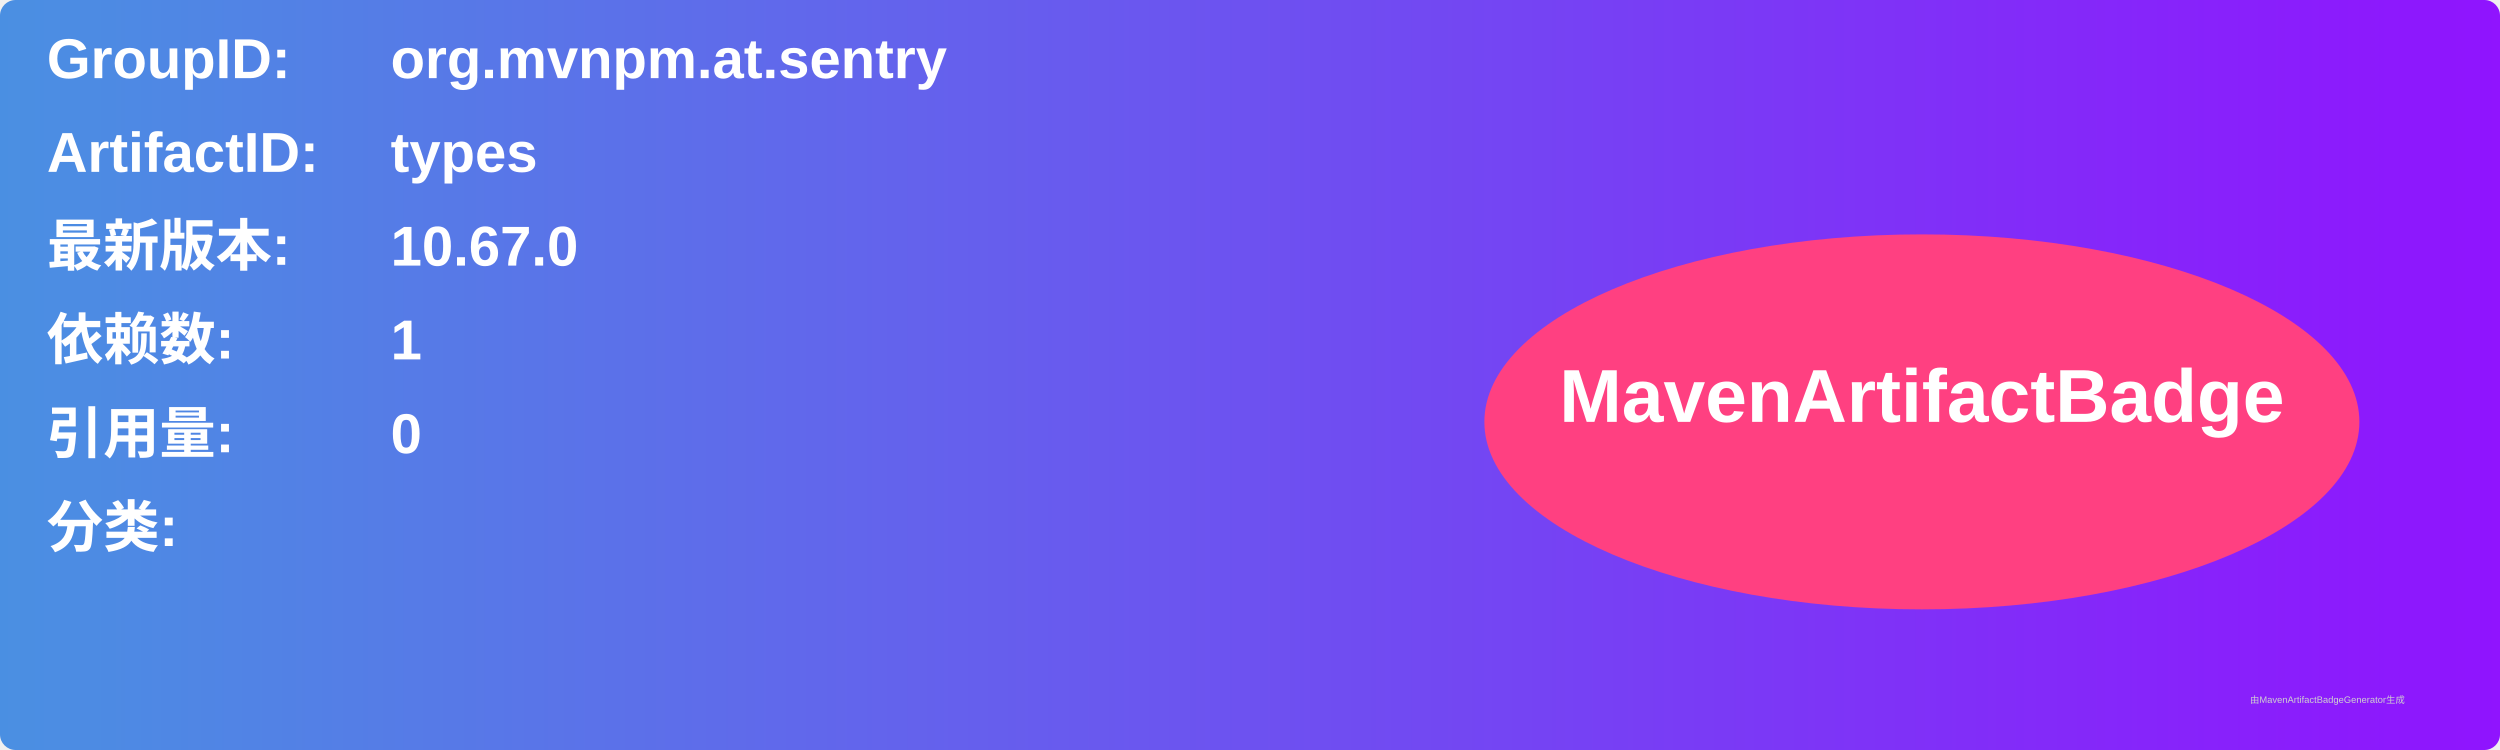
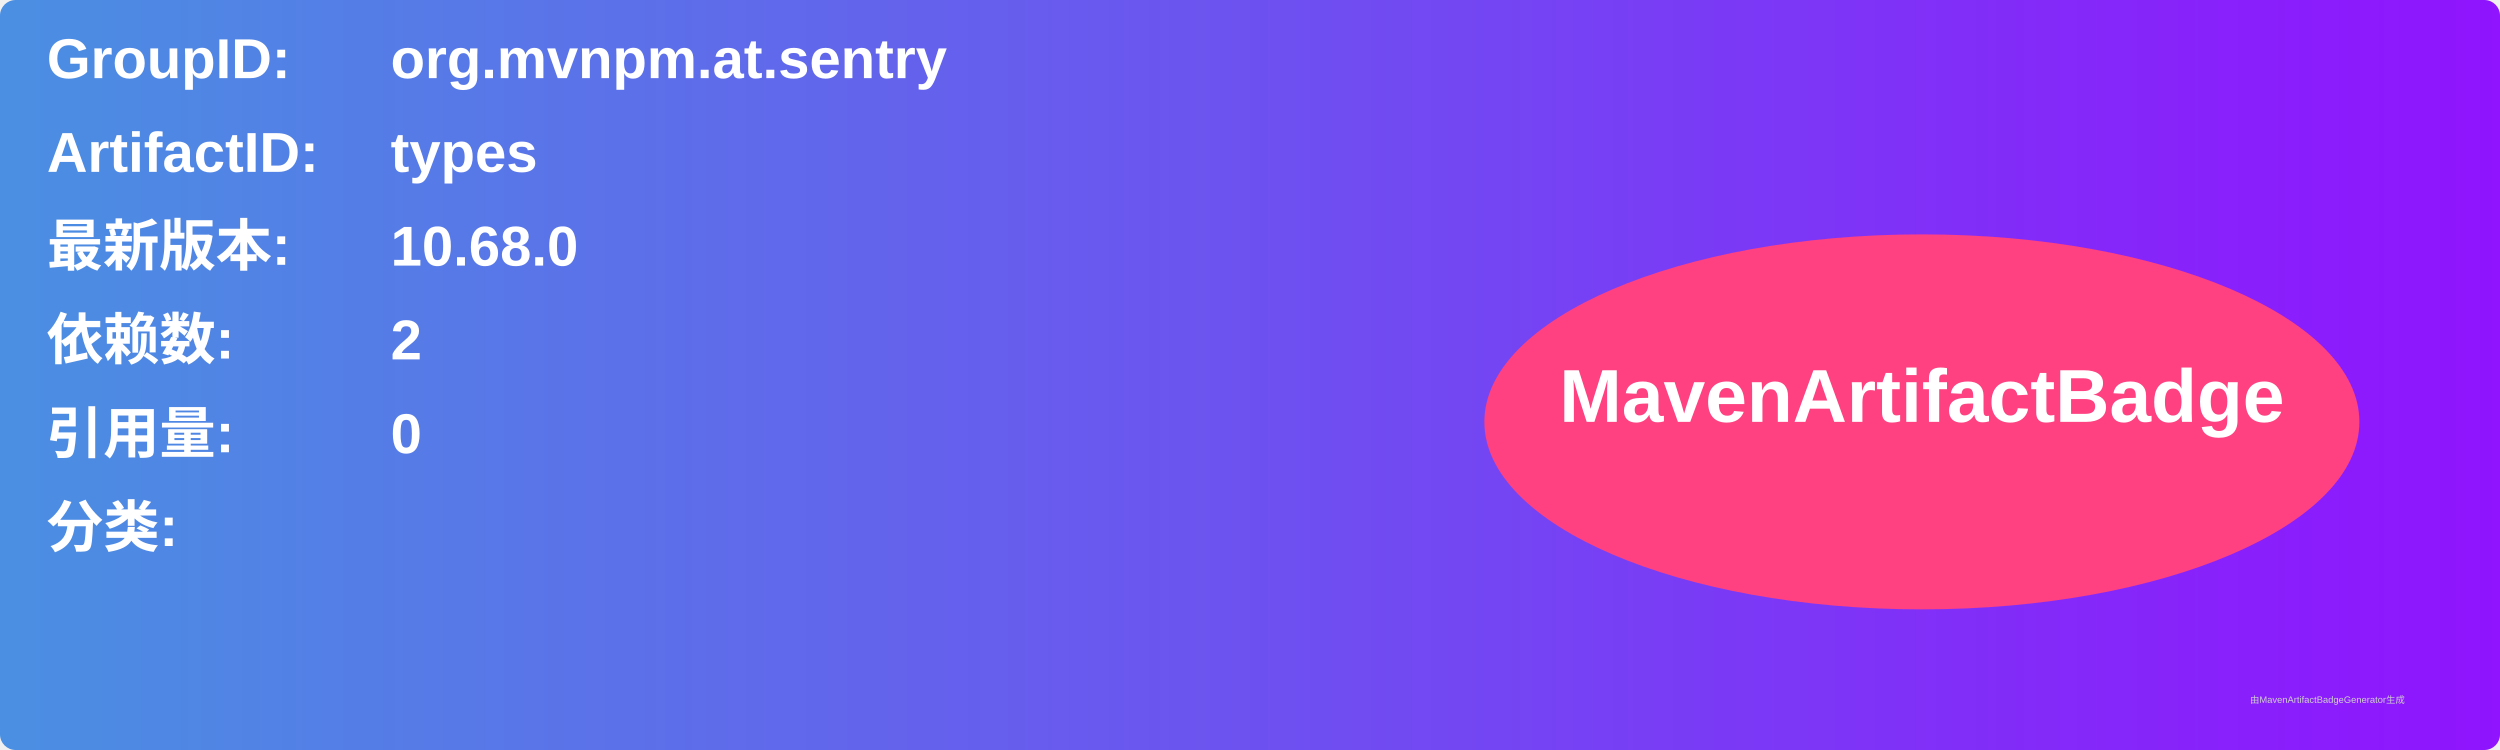
<svg xmlns="http://www.w3.org/2000/svg" width="800" height="240" viewBox="0 0 800 240">
  <linearGradient id="grad" x1="0%" y1="0%" x2="100%" y2="0%">
    <stop offset="0%" stop-color="#4a90e2" />
    <stop offset="100%" stop-color="#9013fe" />
  </linearGradient>
  <rect width="100%" height="100%" rx="5" ry="5" fill="url(#grad)" />
  <g transform="translate(15, 15)">
    <text x="0" y="10" font-family="Arial" font-size="18" fill="white" font-weight="bold" width="260">GroupID:</text>
    <text x="110" y="10" font-family="Arial" font-size="18" fill="white" font-weight="bold" width="460">org.mvnpm.at.sentry</text>
    <text x="0" y="40" font-family="Arial" font-size="18" fill="white" font-weight="bold" width="260">ArtifactID:</text>
    <text x="110" y="40" font-family="Arial" font-size="18" fill="white" font-weight="bold" width="460">types</text>
    <text x="0" y="70" font-family="Arial" font-size="18" fill="white" font-weight="bold">最新版本:</text>
    <text x="110" y="70" font-family="Arial" font-size="18" fill="white" font-weight="bold">
-       <tspan font-weight="bold">10.67.0</tspan>
+       <tspan font-weight="bold">10.68.0</tspan>
    </text>
    <text x="0" y="100" font-family="Arial" font-size="18" fill="white" font-weight="bold">依赖数: </text>
    <text x="110" y="100" font-family="Arial" font-size="18" fill="white">
-       <tspan font-weight="bold">1</tspan>
+       <tspan font-weight="bold">2</tspan>
    </text>
    <text x="0" y="130" font-family="Arial" font-size="18" fill="white" font-weight="bold">引用量: </text>
    <text x="110" y="130" font-family="Arial" font-size="18" fill="white">
      <tspan font-weight="bold">0</tspan>
    </text>
    <text x="0" y="160" font-family="Arial" font-size="18" fill="white" font-weight="bold">分类:</text>
    <text x="10" y="190" font-family="Arial" font-size="10" fill="white">
      <tspan font-weight="bold" />
    </text>
    <ellipse cx="600" cy="120" rx="140" ry="60" fill="#ff4081" />
    <text x="600" y="120" text-anchor="middle" font-family="Arial" font-size="24" fill="white" font-weight="bold">MavenArtifactBadge</text>
  </g>
  <text x="720" y="225" font-family="Arial" font-size="3" fill="#d0d0d0">由MavenArtifactBadgeGenerator生成</text>
</svg>
